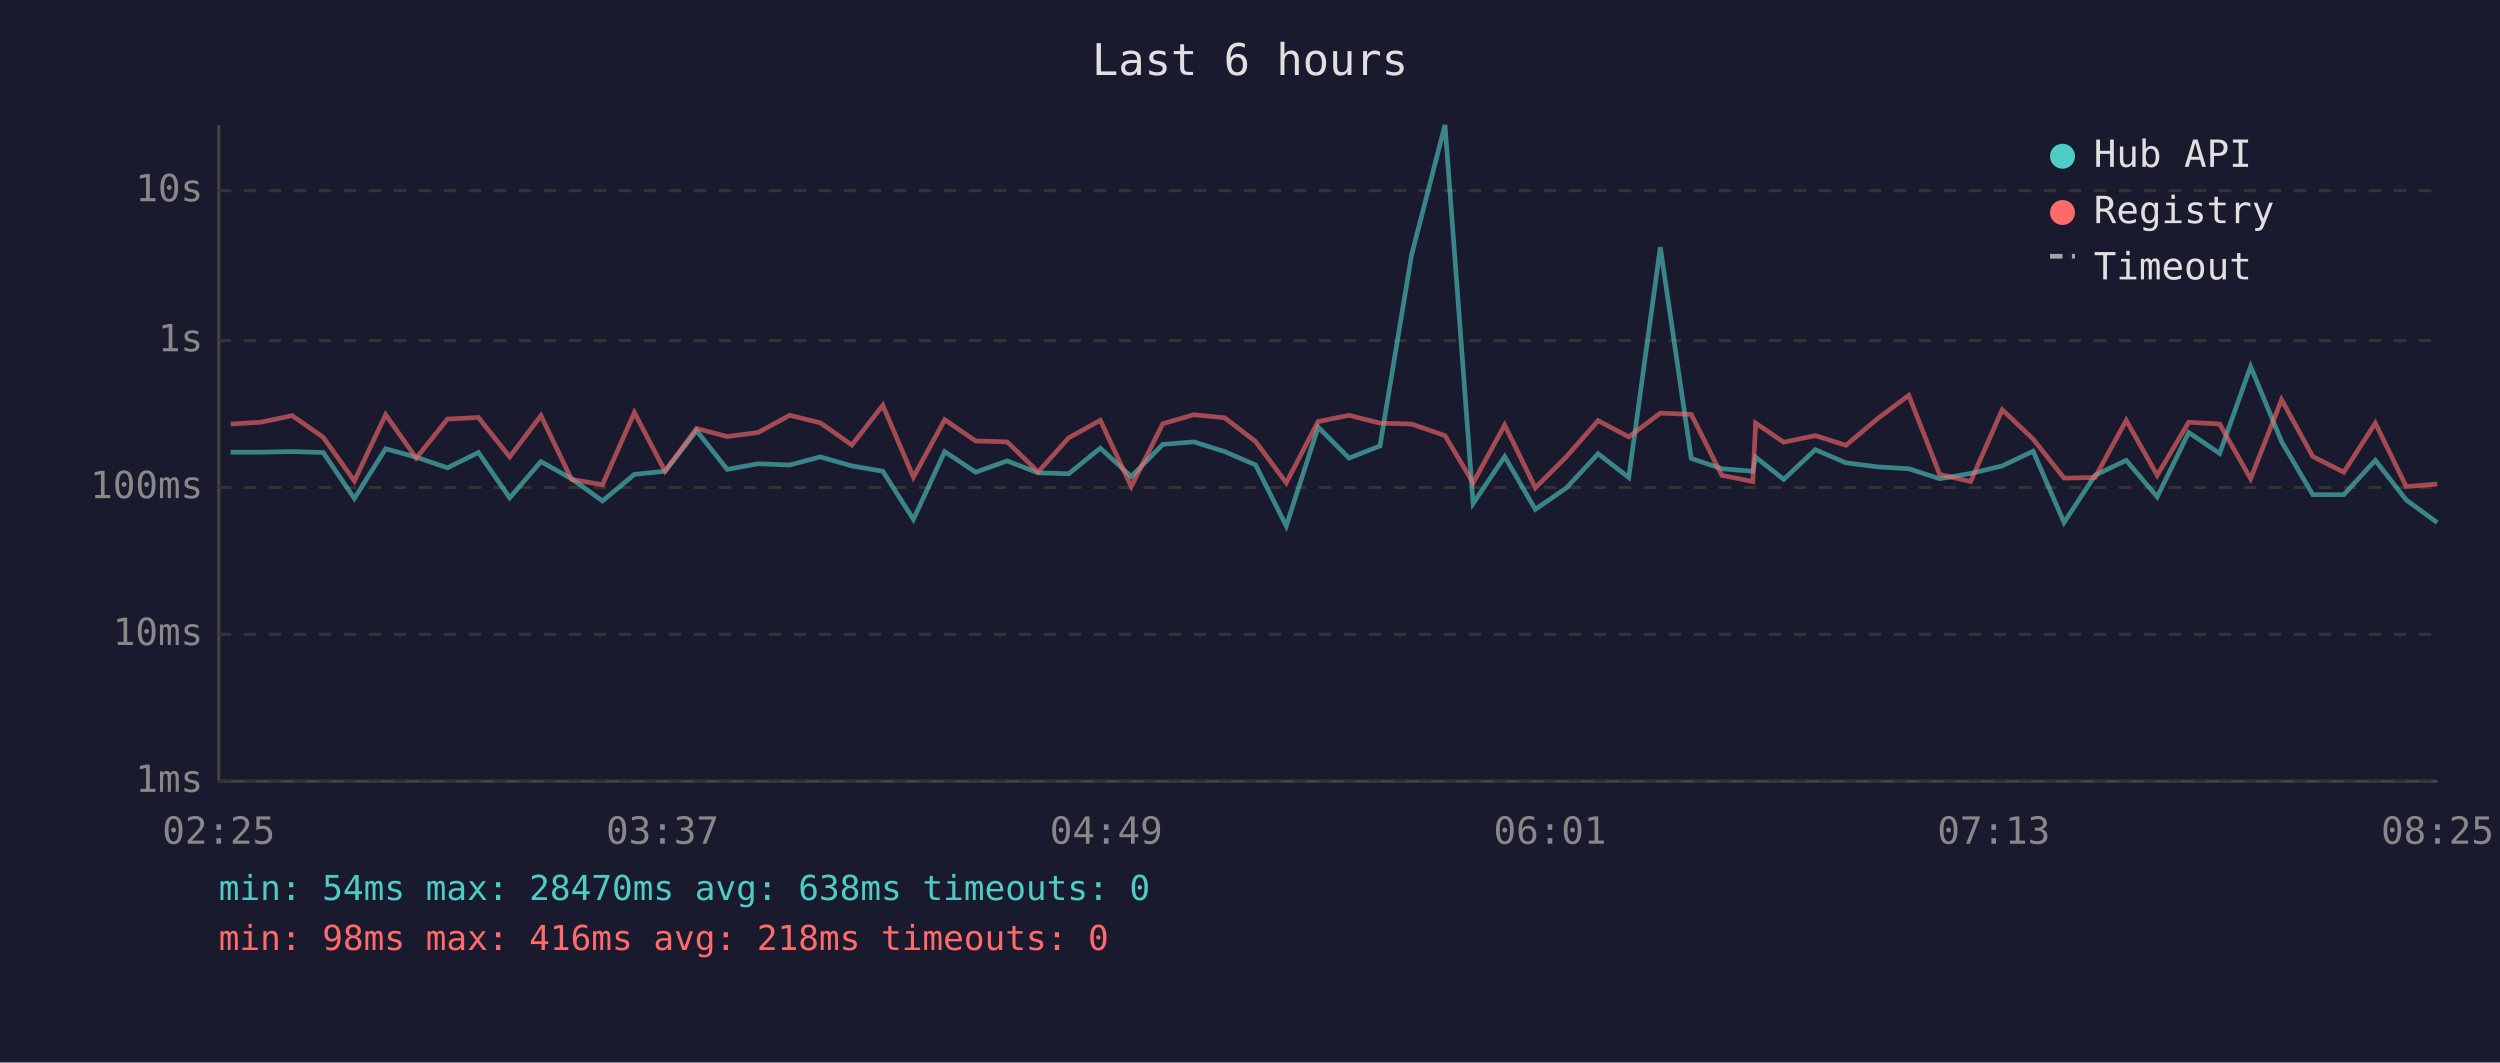
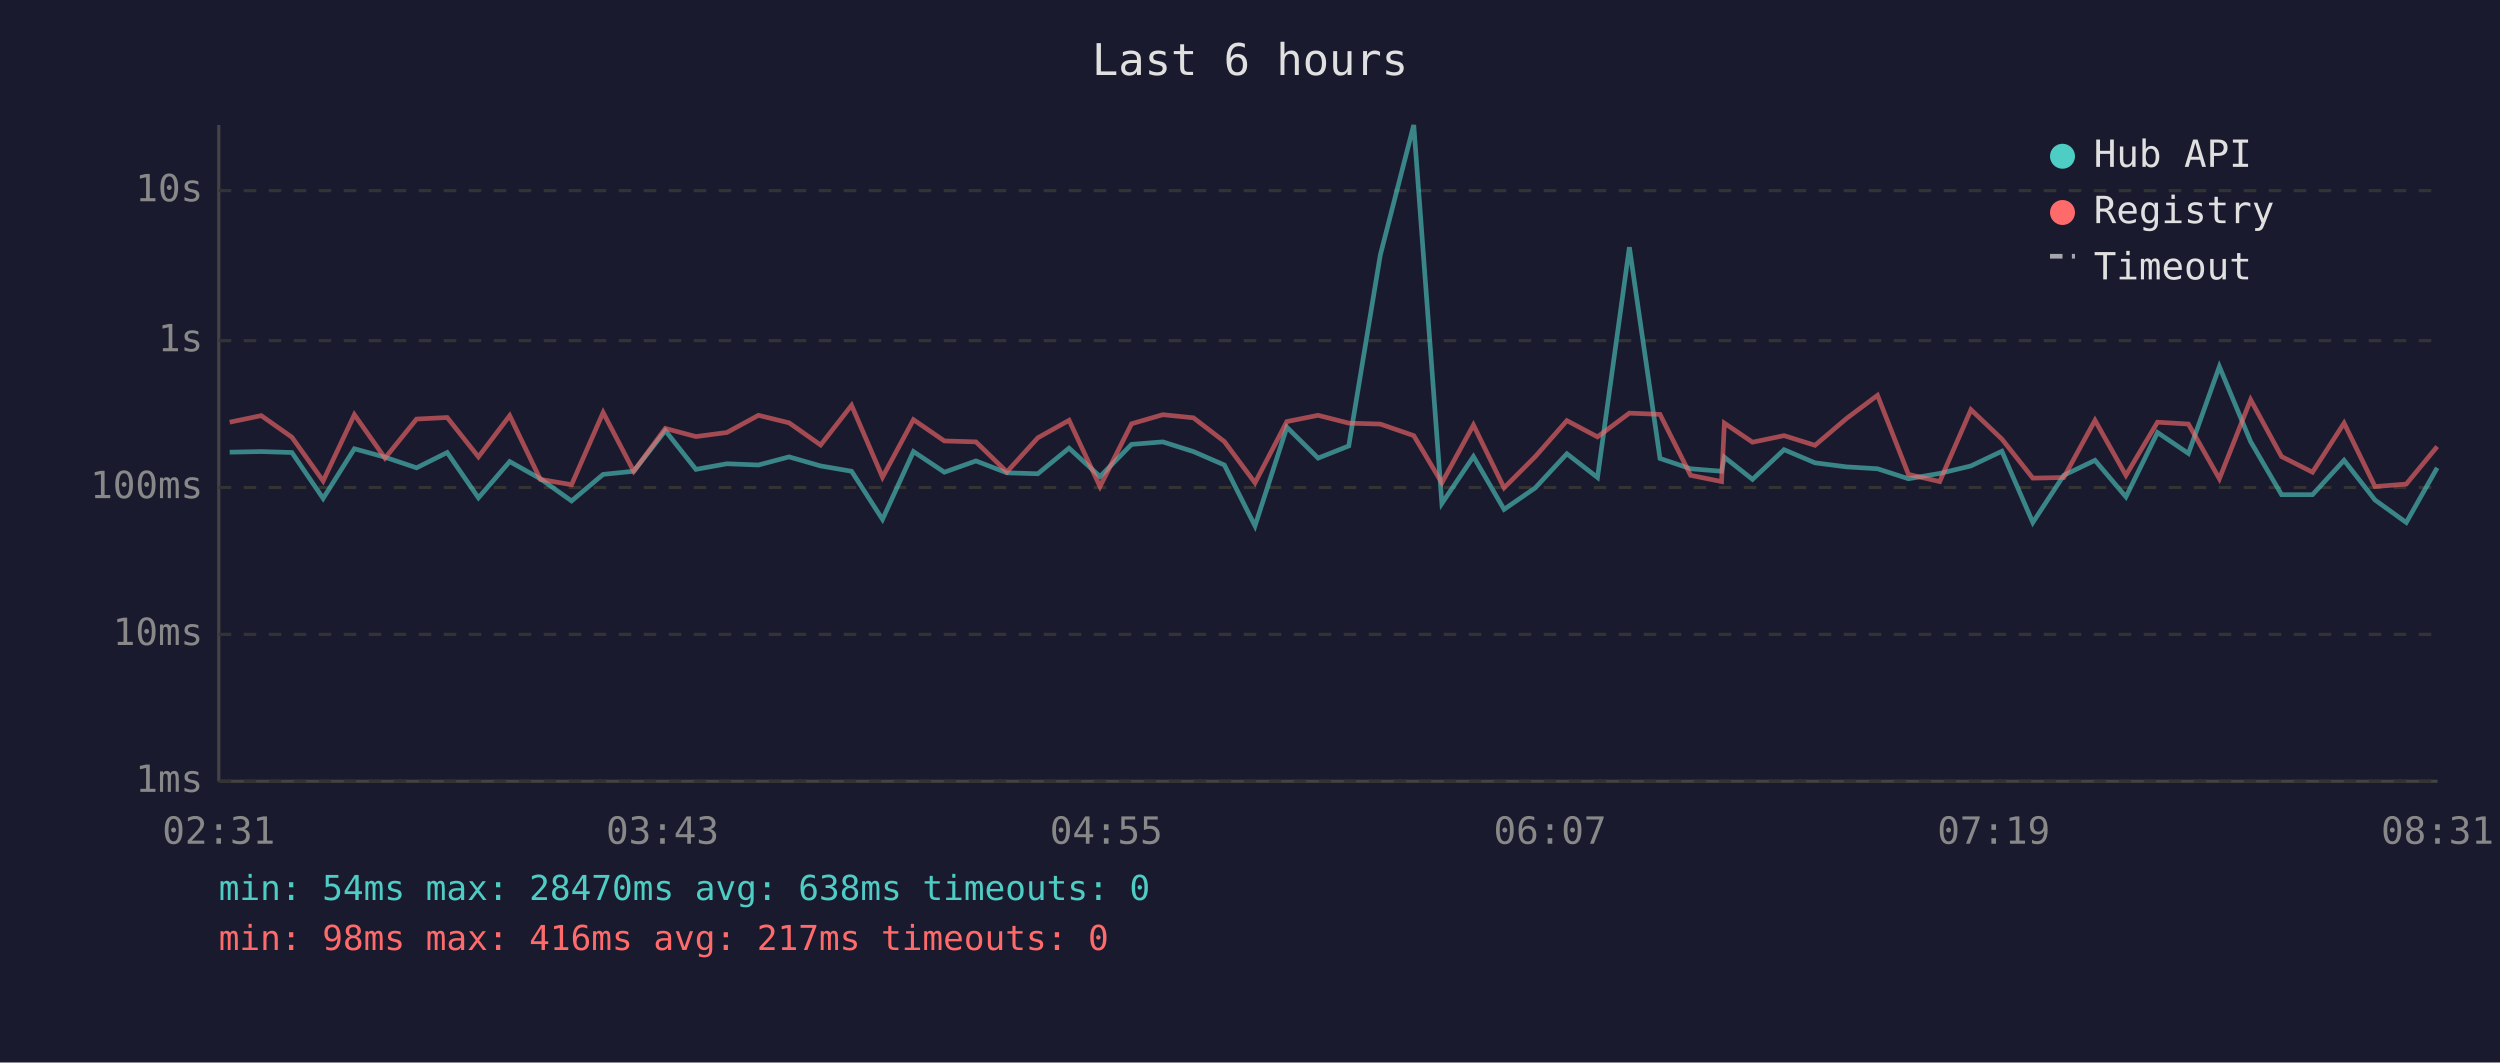
<svg xmlns="http://www.w3.org/2000/svg" viewBox="0 0 800 340" font-family="monospace" font-size="12">
  <rect width="800" height="340" fill="#1a1a2e" />
  <text x="400" y="24" fill="#e0e0e0" font-size="14" text-anchor="middle">Last 6 hours</text>
  <line x1="70" y1="40" x2="70" y2="250" stroke="#444" stroke-width="1" />
  <line x1="70" y1="250" x2="780" y2="250" stroke="#444" stroke-width="1" />
  <line x1="70" y1="250" x2="780" y2="250" stroke="#333" stroke-width="1" stroke-dasharray="4" />
  <text x="65" y="250" fill="#888" text-anchor="end" dominant-baseline="middle">1ms</text>
  <line x1="70" y1="203" x2="780" y2="203" stroke="#333" stroke-width="1" stroke-dasharray="4" />
  <text x="65" y="203" fill="#888" text-anchor="end" dominant-baseline="middle">10ms</text>
  <line x1="70" y1="156" x2="780" y2="156" stroke="#333" stroke-width="1" stroke-dasharray="4" />
  <text x="65" y="156" fill="#888" text-anchor="end" dominant-baseline="middle">100ms</text>
  <line x1="70" y1="109" x2="780" y2="109" stroke="#333" stroke-width="1" stroke-dasharray="4" />
  <text x="65" y="109" fill="#888" text-anchor="end" dominant-baseline="middle">1s</text>
  <line x1="70" y1="61" x2="780" y2="61" stroke="#333" stroke-width="1" stroke-dasharray="4" />
  <text x="65" y="61" fill="#888" text-anchor="end" dominant-baseline="middle">10s</text>
-   <text x="70" y="270" fill="#888" text-anchor="middle">02:25</text>
-   <text x="212" y="270" fill="#888" text-anchor="middle">03:37</text>
-   <text x="354" y="270" fill="#888" text-anchor="middle">04:49</text>
-   <text x="496" y="270" fill="#888" text-anchor="middle">06:01</text>
-   <text x="638" y="270" fill="#888" text-anchor="middle">07:13</text>
-   <text x="780" y="270" fill="#888" text-anchor="middle">08:25</text>
-   <polyline points="73.8,144.7 83.5,144.7 93.5,144.5 103.4,144.8 113.4,159.5 123.4,143.6 133.2,146.3 143.2,149.7 153.1,144.8 163.1,159.3 173.1,147.7 182.9,153.2 192.8,160.3 203.0,151.8 212.8,150.8 222.9,137.8 232.7,150.2 242.6,148.4 252.7,148.8 262.5,146.2 272.6,149.1 282.5,150.8 292.3,166.2 302.3,144.5 312.2,151.1 322.3,147.5 332.2,151.3 342.0,151.6 352.1,143.4 362.0,152.5 372.1,142.2 382.0,141.4 391.9,144.5 401.8,148.8 411.6,168.3 421.8,136.7 431.7,146.6 441.6,142.7 451.7,81.6 462.4,40.0 471.4,161.1 481.5,146.1 491.3,163.0 501.3,156.1 511.4,145.2 521.2,152.8 531.3,79.1 541.2,146.7 551.0,150.0 560.9,150.8 561.8,146.3 570.8,153.4 580.9,143.9 590.7,148.1 600.9,149.4 610.8,150.0 620.7,153.2 630.6,151.5 640.7,149.1 650.6,144.4 660.5,167.2 670.4,152.1 680.4,147.3 690.3,159.0 700.4,138.4 710.3,145.1 720.2,117.3 730.1,141.3 740.1,158.3 750.0,158.3 760.1,147.3 770.0,160.0 779.9,167.2" fill="none" stroke="#4ecdc4" stroke-width="1.5" opacity="0.6" />
-   <polyline points="73.8,135.7 83.5,135.1 93.5,133.0 103.4,139.9 113.4,153.9 123.4,132.7 133.2,146.6 143.2,134.1 153.1,133.6 163.1,146.2 173.1,133.0 182.9,153.4 192.8,155.1 203.0,132.0 212.8,150.8 222.9,137.1 232.7,139.7 242.6,138.4 252.7,132.9 262.5,135.3 272.6,142.4 282.5,129.7 292.3,152.7 302.3,134.3 312.2,141.1 322.3,141.4 332.2,151.0 342.0,140.1 352.1,134.5 362.0,155.7 372.1,135.6 382.0,132.7 391.9,133.7 401.8,141.3 411.6,154.5 421.8,134.9 431.7,132.9 441.6,135.4 451.7,135.7 462.4,139.4 471.4,154.5 481.5,136.0 491.3,156.1 501.3,146.1 511.4,134.6 521.2,139.8 531.3,132.2 541.2,132.6 551.0,152.1 560.9,154.1 561.8,135.4 570.8,141.5 580.9,139.4 590.7,142.5 600.9,133.9 610.8,126.5 620.7,151.8 630.6,154.1 640.7,131.1 650.6,140.5 660.5,153.0 670.4,152.8 680.4,134.5 690.3,152.1 700.4,135.1 710.3,135.7 720.2,153.2 730.1,127.9 740.1,146.1 750.0,151.1 760.1,135.4 770.0,155.7 779.9,154.9" fill="none" stroke="#ff6b6b" stroke-width="1.5" opacity="0.6" />
+   <text x="70" y="270" fill="#888" text-anchor="middle">02:31</text>
+   <text x="212" y="270" fill="#888" text-anchor="middle">03:43</text>
+   <text x="354" y="270" fill="#888" text-anchor="middle">04:55</text>
+   <text x="496" y="270" fill="#888" text-anchor="middle">06:07</text>
+   <text x="638" y="270" fill="#888" text-anchor="middle">07:19</text>
+   <text x="780" y="270" fill="#888" text-anchor="middle">08:31</text>
+   <polyline points="73.5,144.7 83.6,144.5 93.4,144.8 103.4,159.5 113.4,143.6 123.2,146.3 133.3,149.7 143.1,144.8 153.1,159.3 163.1,147.7 172.9,153.2 182.9,160.3 193.0,151.8 202.8,150.8 212.9,137.8 222.7,150.2 232.6,148.4 242.7,148.8 252.5,146.2 262.6,149.1 272.5,150.8 282.4,166.2 292.3,144.5 302.2,151.1 312.3,147.5 322.2,151.3 332.1,151.6 342.1,143.4 352.0,152.5 362.1,142.2 372.1,141.4 381.9,144.5 391.8,148.8 401.6,168.3 411.8,136.7 421.8,146.6 431.6,142.7 441.7,81.6 452.4,40.0 461.4,161.1 471.5,146.1 481.3,163.0 491.3,156.1 501.4,145.2 511.2,152.8 521.4,79.1 531.2,146.7 541.0,150.0 550.9,150.8 551.8,146.3 560.8,153.4 570.9,143.9 580.8,148.1 590.9,149.4 600.8,150.0 610.7,153.2 620.7,151.5 630.7,149.1 640.6,144.4 650.5,167.2 660.4,152.1 670.4,147.3 680.3,159.0 690.4,138.4 700.3,145.1 710.2,117.3 720.2,141.3 730.1,158.3 740.0,158.3 750.1,147.3 760.0,160.0 770.0,167.2 779.9,149.7" fill="none" stroke="#4ecdc4" stroke-width="1.5" opacity="0.6" />
+   <polyline points="73.5,135.1 83.6,133.0 93.4,139.9 103.4,153.9 113.4,132.7 123.2,146.6 133.3,134.1 143.1,133.6 153.1,146.2 163.1,133.0 172.9,153.4 182.9,155.1 193.0,132.0 202.8,150.8 212.9,137.1 222.7,139.7 232.6,138.4 242.7,132.9 252.5,135.3 262.6,142.4 272.5,129.7 282.4,152.7 292.3,134.3 302.2,141.1 312.3,141.4 322.2,151.0 332.1,140.1 342.1,134.5 352.0,155.7 362.1,135.6 372.1,132.7 381.9,133.7 391.8,141.3 401.6,154.5 411.8,134.9 421.8,132.9 431.6,135.4 441.7,135.7 452.4,139.4 461.4,154.5 471.5,136.0 481.3,156.1 491.3,146.1 501.4,134.6 511.2,139.8 521.4,132.2 531.2,132.6 541.0,152.1 550.9,154.1 551.8,135.4 560.8,141.5 570.9,139.4 580.8,142.5 590.9,133.9 600.8,126.5 610.7,151.8 620.7,154.1 630.7,131.1 640.6,140.5 650.5,153.0 660.4,152.8 670.4,134.5 680.3,152.1 690.4,135.1 700.3,135.7 710.2,153.2 720.2,127.9 730.1,146.1 740.0,151.1 750.1,135.4 760.0,155.7 770.0,154.9 779.9,142.9" fill="none" stroke="#ff6b6b" stroke-width="1.5" opacity="0.6" />
  <circle cx="660" cy="50" r="4" fill="#4ecdc4" />
  <text x="670" y="50" fill="#e0e0e0" dominant-baseline="middle">Hub API</text>
  <circle cx="660" cy="68" r="4" fill="#ff6b6b" />
  <text x="670" y="68" fill="#e0e0e0" dominant-baseline="middle">Registry</text>
  <line x1="656" y1="82" x2="664" y2="82" stroke="#e0e0e0" stroke-width="1.5" stroke-dasharray="4,3" opacity="0.7" />
  <text x="670" y="86" fill="#e0e0e0" dominant-baseline="middle">Timeout</text>
  <text x="70" y="288" fill="#4ecdc4" font-size="11">min: 54ms  max: 28470ms  avg: 638ms  timeouts: 0</text>
-   <text x="70" y="304" fill="#ff6b6b" font-size="11">min: 98ms  max: 416ms  avg: 218ms  timeouts: 0</text>
+   <text x="70" y="304" fill="#ff6b6b" font-size="11">min: 98ms  max: 416ms  avg: 217ms  timeouts: 0</text>
</svg>
